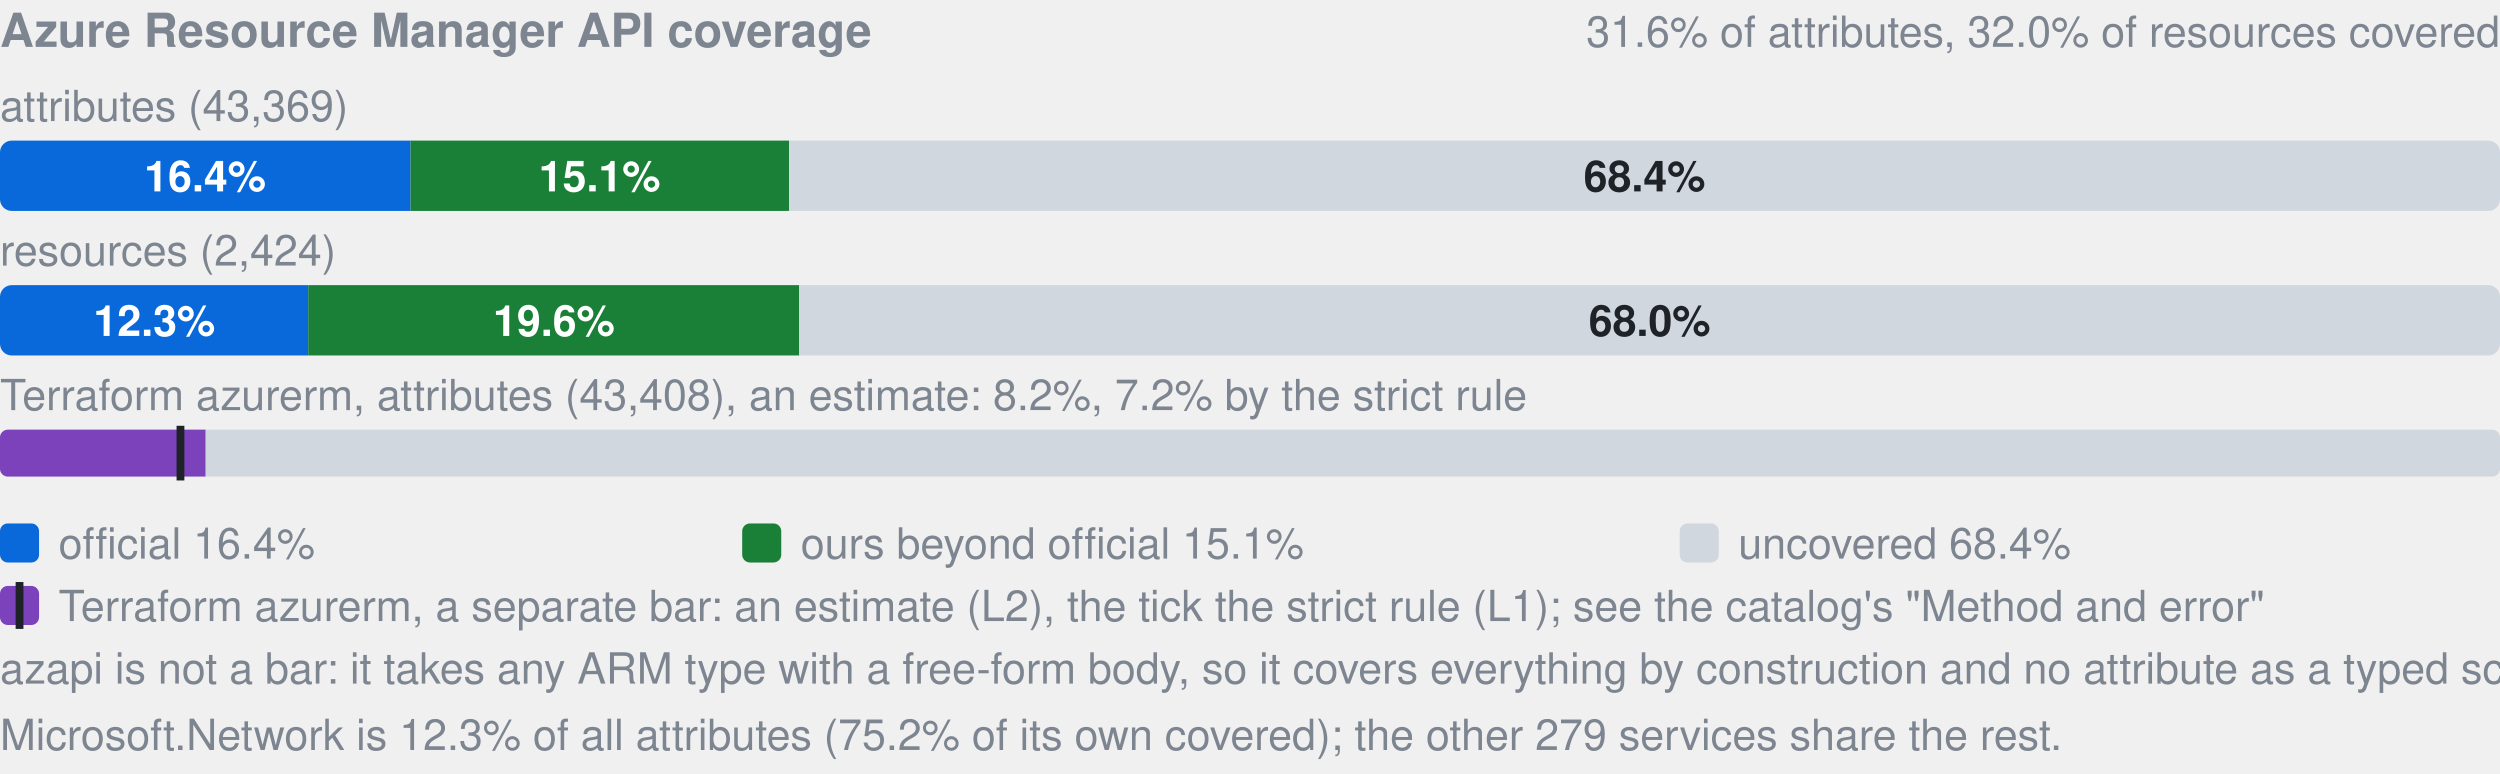
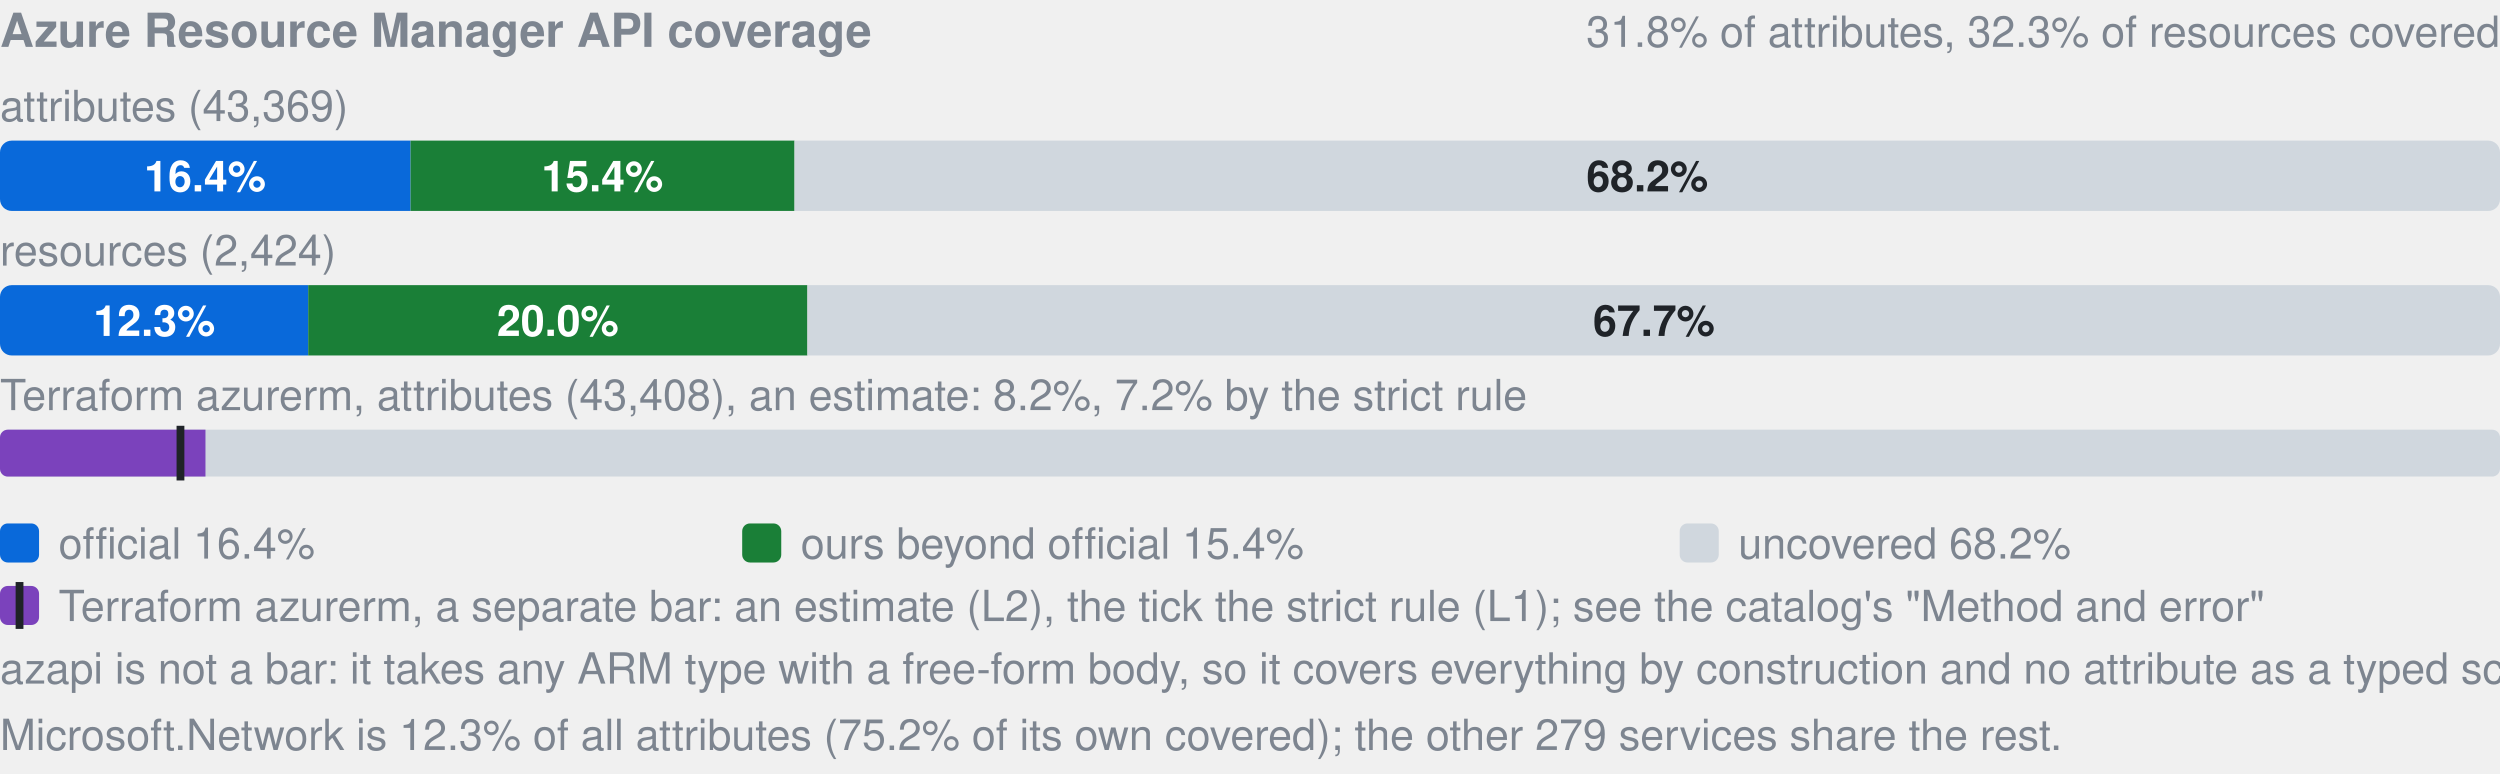
- <svg xmlns="http://www.w3.org/2000/svg" width="640" height="198" viewBox="0 0 640 198" role="img" aria-label="Azure Resource Manager API coverage: by attributes 16.4% official, 15.1% ours beyond official, 68.4% uncovered, of 43369; by resources 12.3% official, 19.6% ours beyond official, 68.0% uncovered, of 2424; Terraform azurerm, an estimate: 8.2% (L2), 7.2% by the strict rule (L1). azapi is not a bar: it takes any ARM type with a free-form body, so it covers everything by construction and no attribute as a typed schema.">
+ <svg xmlns="http://www.w3.org/2000/svg" width="640" height="198" viewBox="0 0 640 198" role="img" aria-label="Azure Resource Manager API coverage: by attributes 16.4% official, 15.4% ours beyond official, 68.2% uncovered, of 43369; by resources 12.3% official, 20.0% ours beyond official, 67.7% uncovered, of 2424; Terraform azurerm, an estimate: 8.2% (L2), 7.2% by the strict rule (L1). azapi is not a bar: it takes any ARM type with a free-form body, so it covers everything by construction and no attribute as a typed schema.">
  <style>text{font-family:-apple-system,BlinkMacSystemFont,"Segoe UI",Helvetica,Arial,sans-serif}.s{font-size:11px;font-weight:600}.t{font-size:11px;fill:#7d8590}.h{font-size:12px;font-weight:600;fill:#7d8590}</style>
  <text x="0" y="12" class="h">Azure Resource Manager API coverage</text>
-   <text x="640" y="12" text-anchor="end" class="t">31.6% of attributes, 32.0% of resources covered</text>
+   <text x="640" y="12" text-anchor="end" class="t">31.8% of attributes, 32.3% of resources covered</text>
  <text x="0" y="31" class="t">attributes (43,369)</text>
  <clipPath id="a">
    <rect x="0.0" y="36.0" width="640.0" height="18.0" rx="3" />
  </clipPath>
  <g clip-path="url(#a)">
    <rect x="0.0" y="36.0" width="105.1" height="18.0" fill="#0969da" />
-     <rect x="105.1" y="36.0" width="96.9" height="18.0" fill="#1a7f37" />
-     <rect x="202.0" y="36.0" width="438.0" height="18.0" fill="#d0d7de" />
+     <rect x="105.1" y="36.0" width="98.3" height="18.0" fill="#1a7f37" />
+     <rect x="203.4" y="36.0" width="436.6" height="18.0" fill="#d0d7de" />
  </g>
  <text x="52.5" y="49.0" text-anchor="middle" fill="#fff" class="s">16.4%</text>
-   <text x="153.5" y="49.0" text-anchor="middle" fill="#fff" class="s">15.1%</text>
-   <text x="421.0" y="49.0" text-anchor="middle" fill="#1f2328" class="s">68.4%</text>
+   <text x="154.2" y="49.0" text-anchor="middle" fill="#fff" class="s">15.4%</text>
+   <text x="421.7" y="49.0" text-anchor="middle" fill="#1f2328" class="s">68.2%</text>
  <text x="0" y="68" class="t">resources (2,424)</text>
  <clipPath id="r">
    <rect x="0.0" y="73.0" width="640.0" height="18.0" rx="3" />
  </clipPath>
  <g clip-path="url(#r)">
    <rect x="0.0" y="73.0" width="78.9" height="18.0" fill="#0969da" />
-     <rect x="78.9" y="73.0" width="125.7" height="18.0" fill="#1a7f37" />
-     <rect x="204.6" y="73.0" width="435.4" height="18.0" fill="#d0d7de" />
+     <rect x="78.9" y="73.0" width="127.8" height="18.0" fill="#1a7f37" />
+     <rect x="206.7" y="73.0" width="433.3" height="18.0" fill="#d0d7de" />
  </g>
  <text x="39.5" y="86.0" text-anchor="middle" fill="#fff" class="s">12.3%</text>
-   <text x="141.8" y="86.0" text-anchor="middle" fill="#fff" class="s">19.6%</text>
-   <text x="422.3" y="86.0" text-anchor="middle" fill="#1f2328" class="s">68.0%</text>
+   <text x="142.8" y="86.0" text-anchor="middle" fill="#fff" class="s">20.0%</text>
+   <text x="423.4" y="86.0" text-anchor="middle" fill="#1f2328" class="s">67.7%</text>
  <text x="0" y="105" class="t">Terraform azurerm, attributes (43,408), an estimate: 8.2%, 7.2% by the strict rule</text>
  <clipPath id="tf">
    <rect x="0.0" y="110.0" width="640.0" height="12.0" rx="2" />
  </clipPath>
  <g clip-path="url(#tf)">
    <rect x="0.0" y="110.0" width="640.0" height="12.0" fill="#d0d7de" />
    <rect x="0.0" y="110.0" width="52.6" height="12.0" fill="#7b42bc" />
  </g>
  <rect x="45.2" y="109.0" width="2" height="14.0" fill="#1f2328" />
  <rect x="0" y="134" width="10" height="10" rx="2" fill="#0969da" />
  <text x="15" y="143" class="t">official 16.4%</text>
  <rect x="190" y="134" width="10" height="10" rx="2" fill="#1a7f37" />
-   <text x="205" y="143" class="t">ours beyond official 15.1%</text>
+   <text x="205" y="143" class="t">ours beyond official 15.4%</text>
  <rect x="430" y="134" width="10" height="10" rx="2" fill="#d0d7de" />
-   <text x="445" y="143" class="t">uncovered 68.4%</text>
+   <text x="445" y="143" class="t">uncovered 68.2%</text>
  <rect x="0" y="150" width="10" height="10" rx="2" fill="#7b42bc" />
  <rect x="4" y="149" width="2" height="12" fill="#1f2328" />
  <text x="15" y="159" class="t">Terraform azurerm, a separate bar: an estimate (L2), the tick the strict rule (L1); see the catalog's "Method and error"</text>
  <text x="0" y="175" class="t">azapi is not a bar: it takes any ARM type with a free-form body, so it covers everything by construction and no attribute as a typed schema.</text>
  <text x="0" y="192" class="t">Microsoft.Network is 12.3% of all attributes (75.2% of its own covered); the other 279 services share the rest.</text>
</svg>
